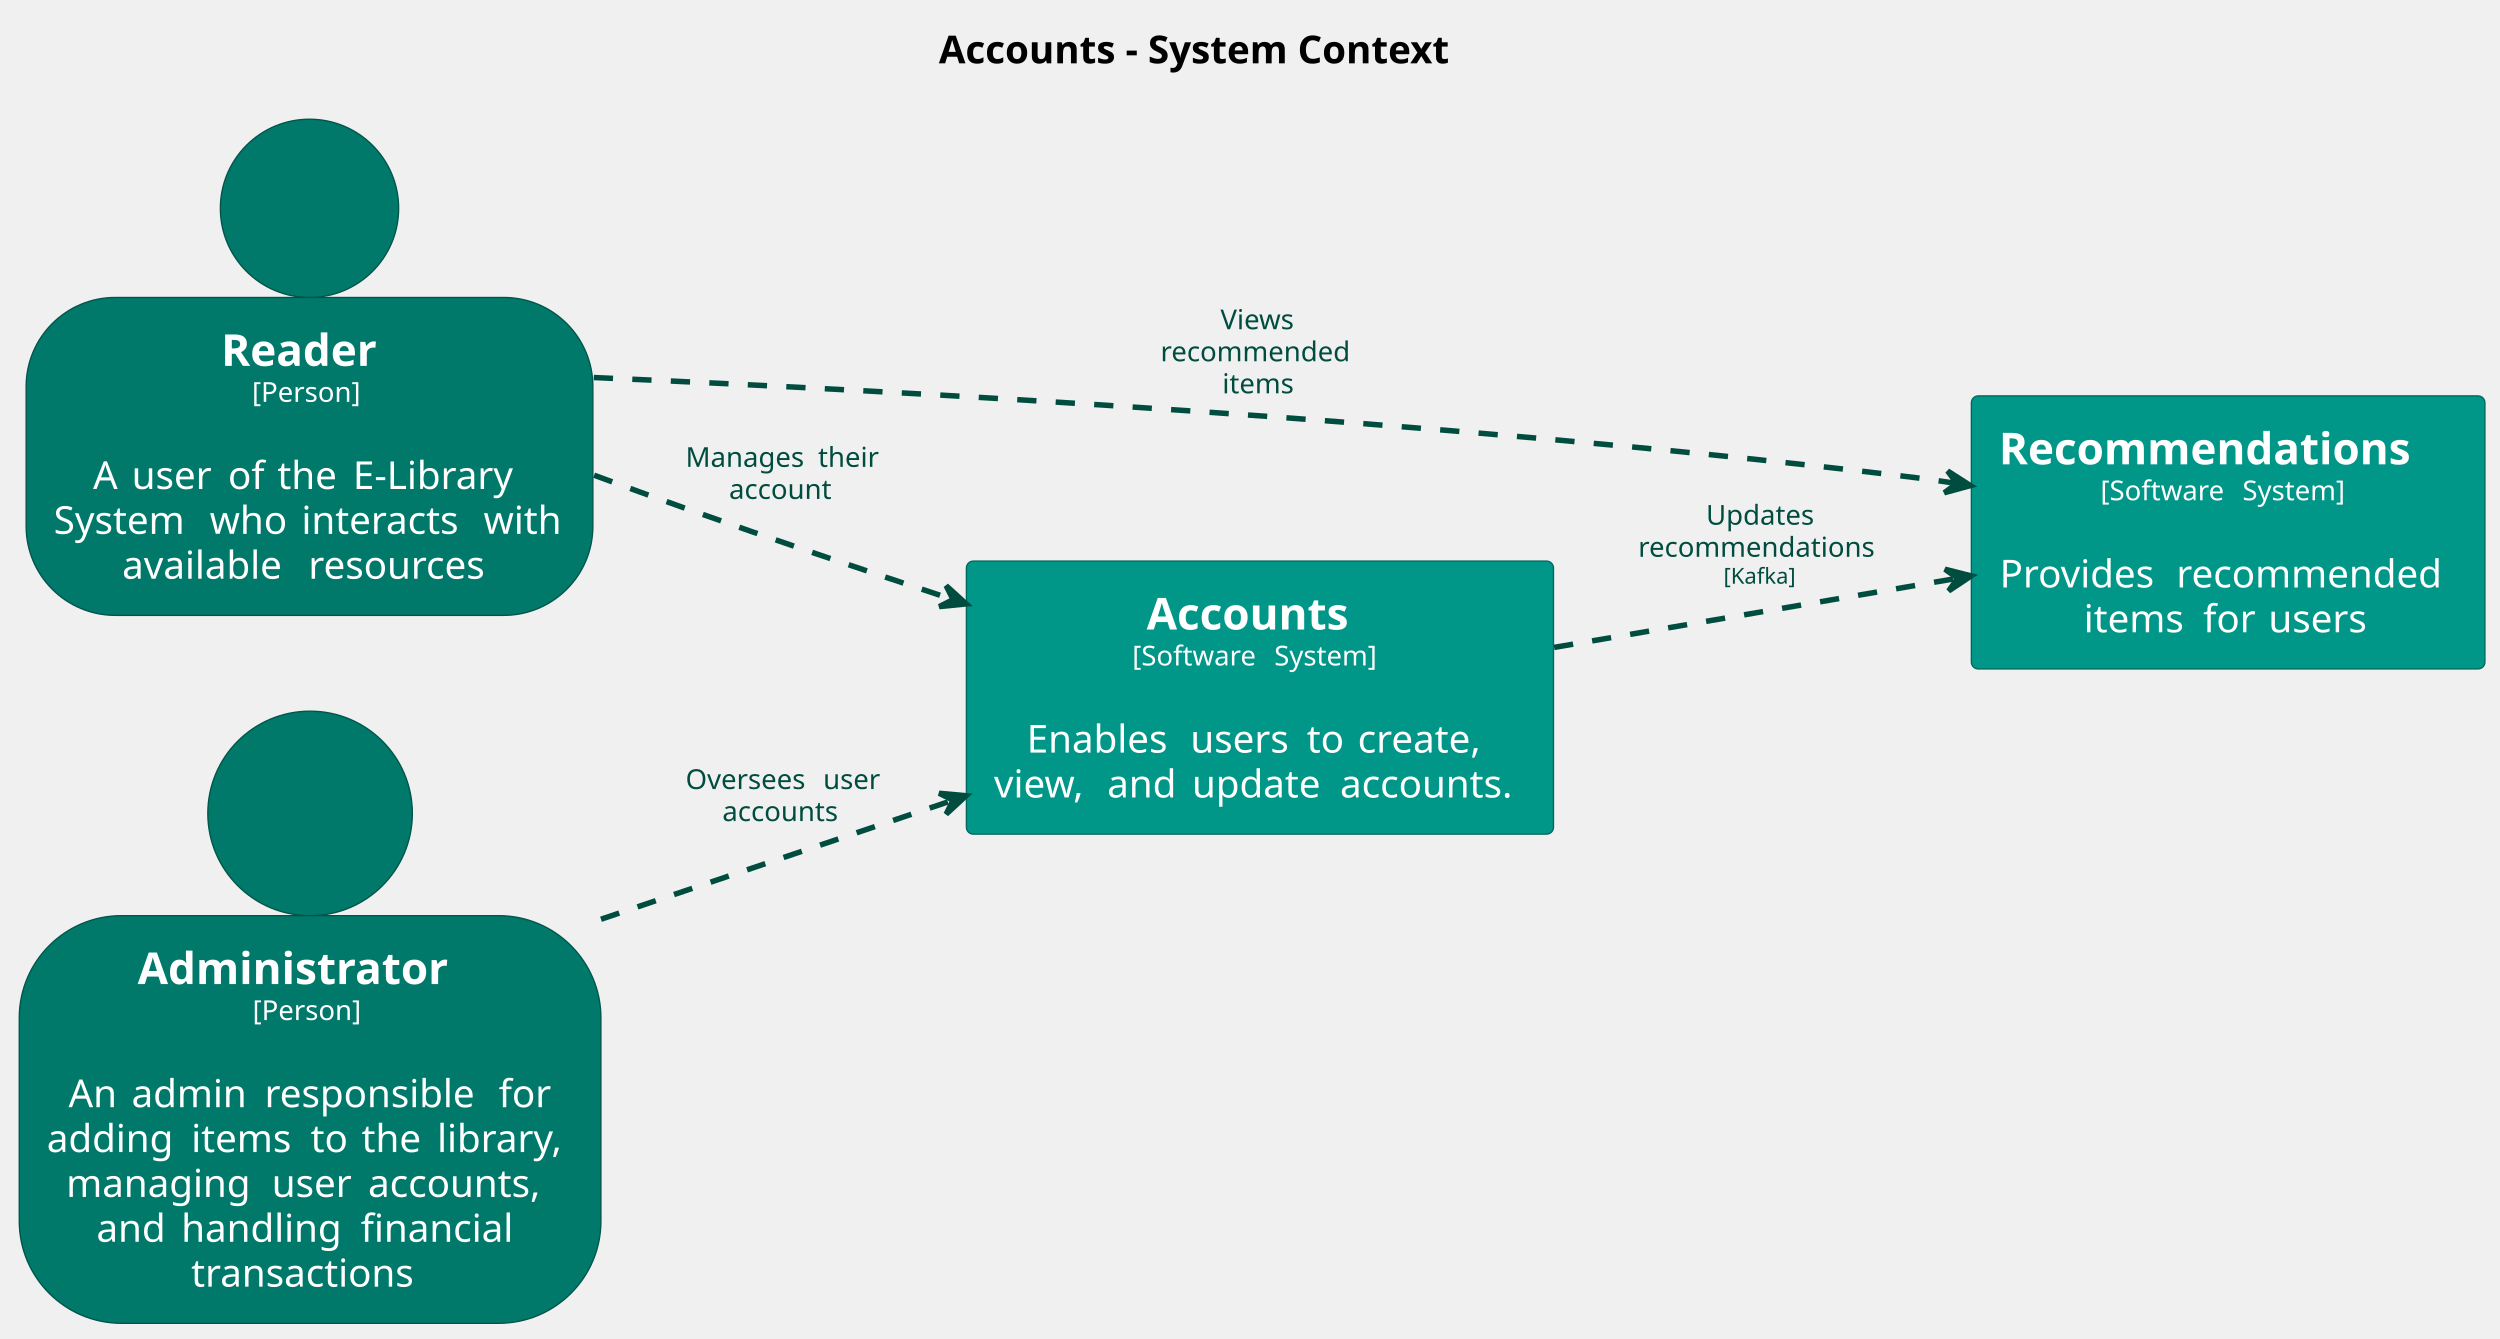
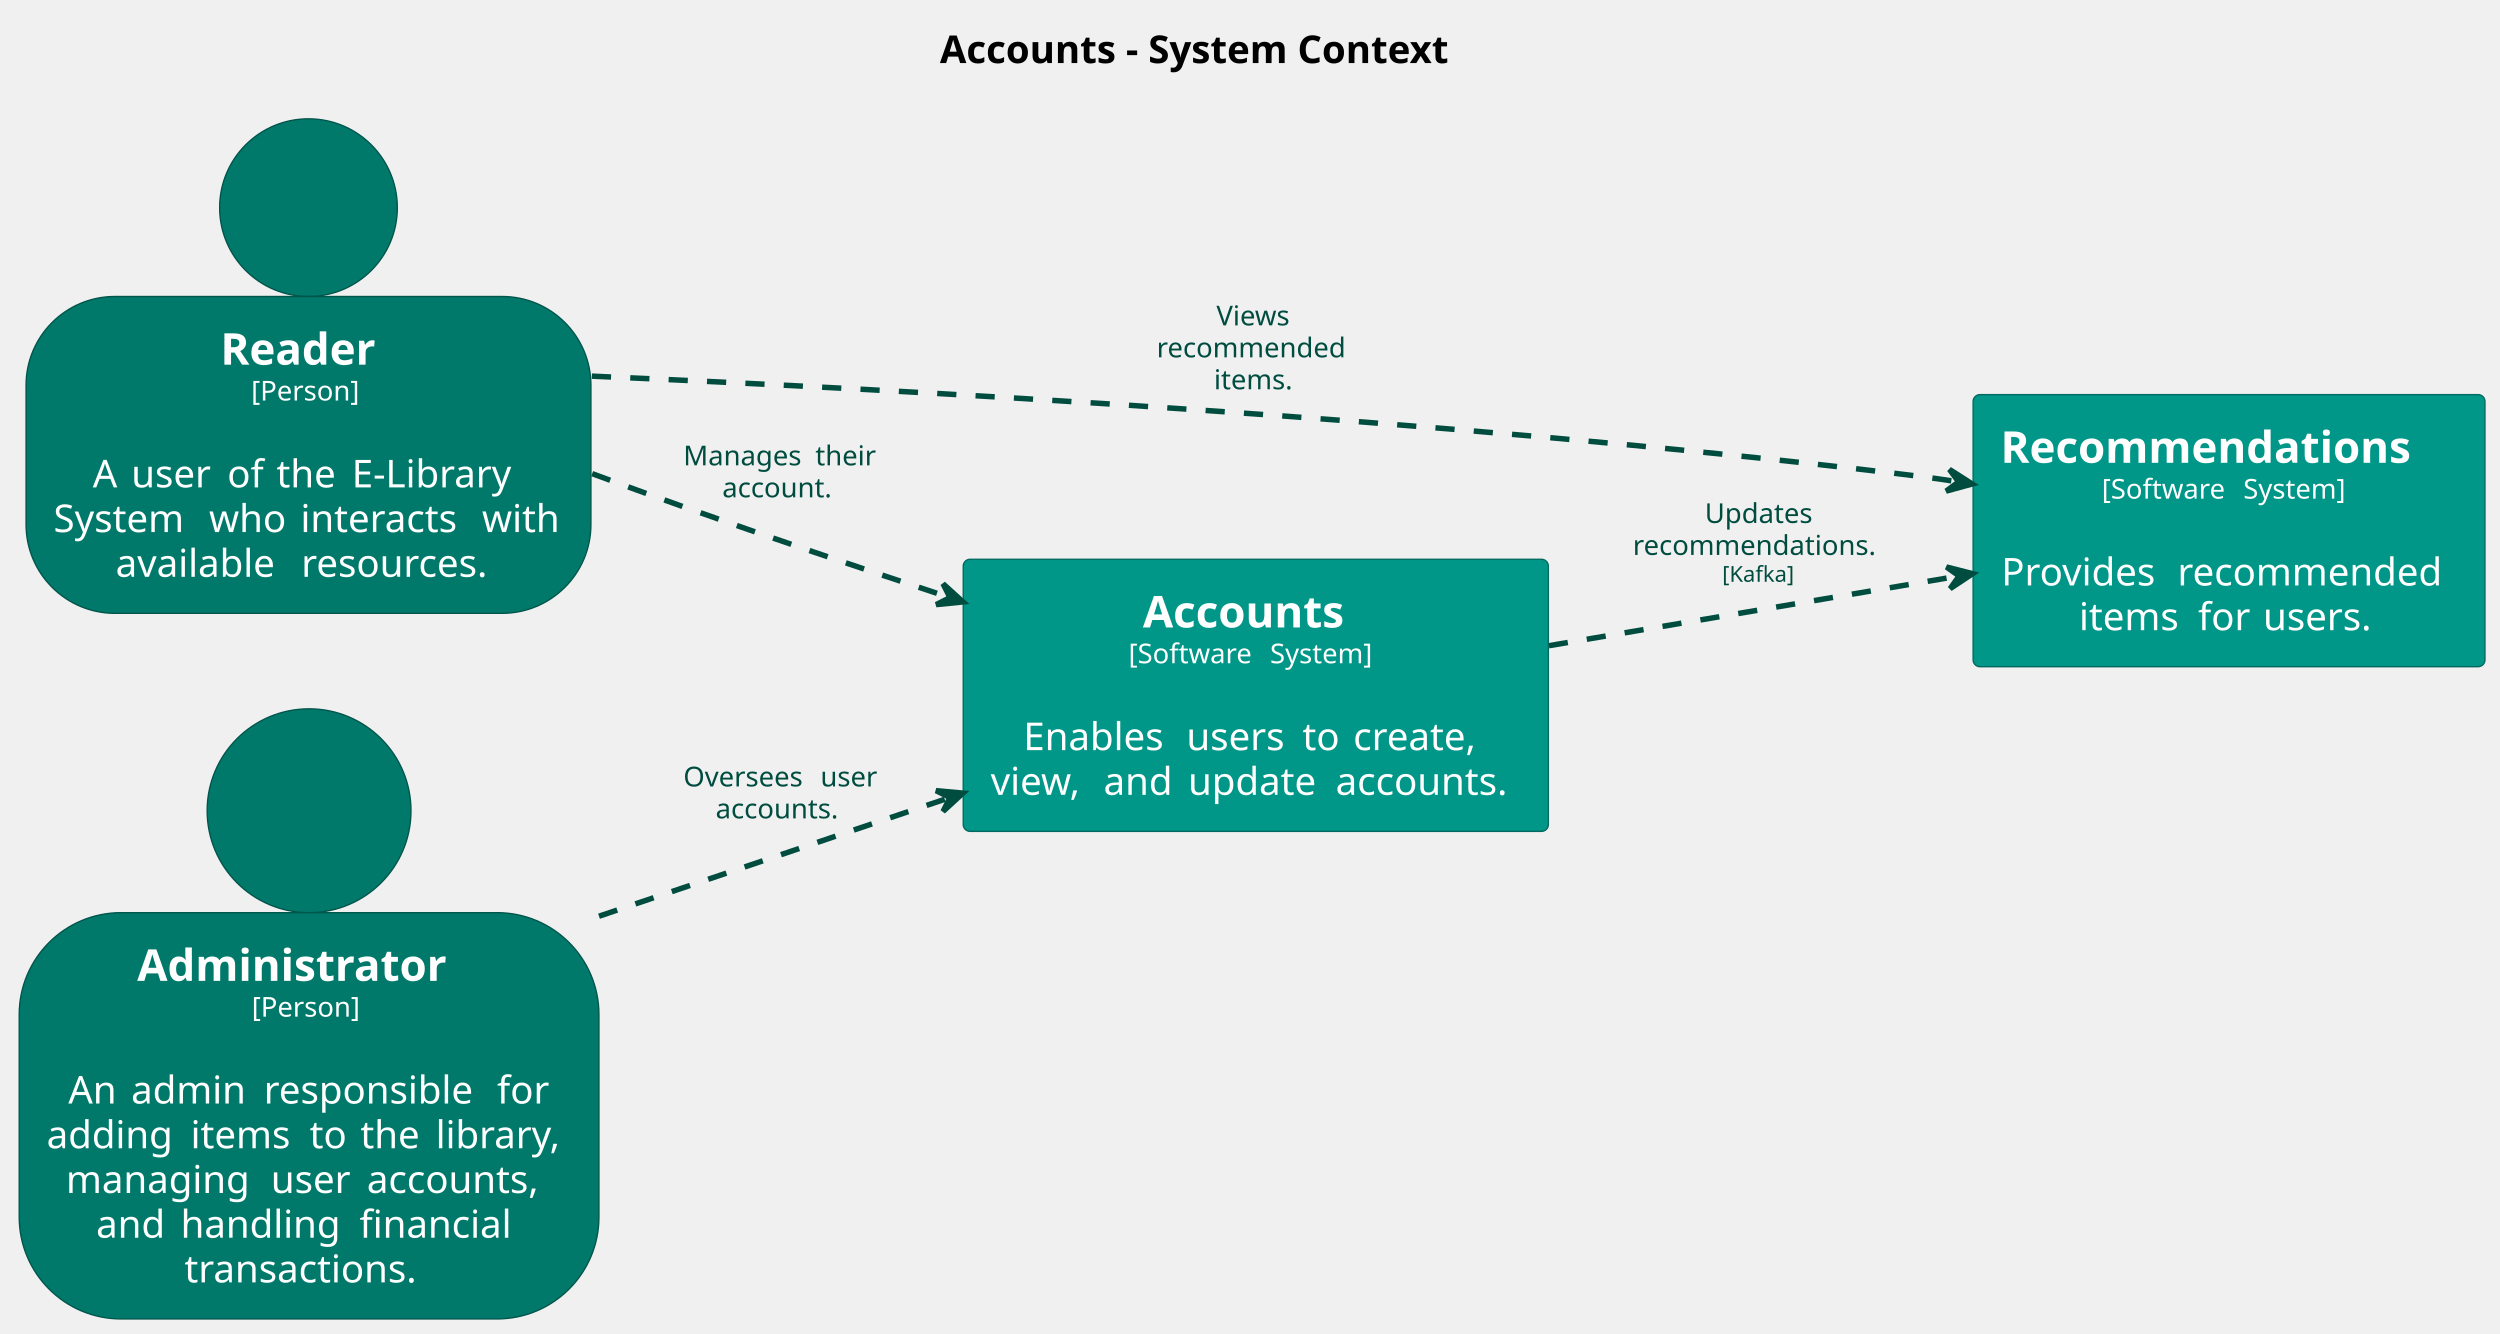
- <svg xmlns="http://www.w3.org/2000/svg" contentStyleType="text/css" height="486px" preserveAspectRatio="none" style="width:908px;height:486px;background:#FFFFFF;" version="1.1" viewBox="0 0 908 486" width="908px" zoomAndPan="magnify">
+ <svg xmlns="http://www.w3.org/2000/svg" contentStyleType="text/css" height="486px" preserveAspectRatio="none" style="width:911px;height:486px;background:#FFFFFF;" version="1.1" viewBox="0 0 911 486" width="911px" zoomAndPan="magnify">
  <defs />
  <g>
-     <text fill="#000000" font-family="sans-serif" font-size="14" font-weight="bold" lengthAdjust="spacing" textLength="212.529" x="340.997" y="22.995">Accounts - System Context</text>
+     <text fill="#000000" font-family="sans-serif" font-size="14" font-weight="bold" lengthAdjust="spacing" textLength="212.529" x="342.497" y="22.995">Accounts - System Context</text>
    <g id="elem_Reader">
      <ellipse cx="112.414" cy="75.669" fill="#00796B" rx="32.372" ry="32.372" style="stroke:#00544A;stroke-width:0.5;" />
      <rect fill="#00796B" height="115.453" rx="32.372" ry="32.372" style="stroke:#00544A;stroke-width:0.5;" width="205.828" x="9.5" y="108.042" />
      <text fill="#FFFFFF" font-family="sans-serif" font-size="16" font-weight="bold" lengthAdjust="spacing" textLength="64.164" x="80.332" y="132.893">Reader</text>
      <text fill="#FFFFFF" font-family="sans-serif" font-size="10" lengthAdjust="spacing" textLength="41.763" x="91.533" y="145.949">[Person]</text>
      <text fill="#FFFFFF" font-family="sans-serif" font-size="14" lengthAdjust="spacing" textLength="4.45" x="110.189" y="161.302"> </text>
      <text fill="#FFFFFF" font-family="sans-serif" font-size="14" lengthAdjust="spacing" textLength="9.577" x="33.797" y="177.599">A</text>
      <text fill="#FFFFFF" font-family="sans-serif" font-size="14" lengthAdjust="spacing" textLength="4.45" x="43.374" y="177.599"> </text>
      <text fill="#FFFFFF" font-family="sans-serif" font-size="14" lengthAdjust="spacing" textLength="30.536" x="47.825" y="177.599">user</text>
      <text fill="#FFFFFF" font-family="sans-serif" font-size="14" lengthAdjust="spacing" textLength="4.45" x="78.361" y="177.599"> </text>
      <text fill="#FFFFFF" font-family="sans-serif" font-size="14" lengthAdjust="spacing" textLength="13.494" x="82.811" y="177.599">of</text>
      <text fill="#FFFFFF" font-family="sans-serif" font-size="14" lengthAdjust="spacing" textLength="4.45" x="96.305" y="177.599"> </text>
      <text fill="#FFFFFF" font-family="sans-serif" font-size="14" lengthAdjust="spacing" textLength="22.976" x="100.755" y="177.599">the</text>
      <text fill="#FFFFFF" font-family="sans-serif" font-size="14" lengthAdjust="spacing" textLength="4.45" x="123.731" y="177.599"> </text>
      <text fill="#FFFFFF" font-family="sans-serif" font-size="14" lengthAdjust="spacing" textLength="62.85" x="128.181" y="177.599">E-Library</text>
      <text fill="#FFFFFF" font-family="sans-serif" font-size="14" lengthAdjust="spacing" textLength="52.206" x="19.5" y="193.896">System</text>
      <text fill="#FFFFFF" font-family="sans-serif" font-size="14" lengthAdjust="spacing" textLength="4.45" x="71.706" y="193.896"> </text>
      <text fill="#FFFFFF" font-family="sans-serif" font-size="14" lengthAdjust="spacing" textLength="28.889" x="76.156" y="193.896">who</text>
      <text fill="#FFFFFF" font-family="sans-serif" font-size="14" lengthAdjust="spacing" textLength="4.45" x="105.045" y="193.896"> </text>
      <text fill="#FFFFFF" font-family="sans-serif" font-size="14" lengthAdjust="spacing" textLength="61.681" x="109.495" y="193.896">interacts</text>
      <text fill="#FFFFFF" font-family="sans-serif" font-size="14" lengthAdjust="spacing" textLength="4.45" x="171.176" y="193.896"> </text>
      <text fill="#FFFFFF" font-family="sans-serif" font-size="14" lengthAdjust="spacing" textLength="29.702" x="175.626" y="193.896">with</text>
-       <text fill="#FFFFFF" font-family="sans-serif" font-size="14" lengthAdjust="spacing" textLength="63.191" x="44.362" y="210.193">available</text>
-       <text fill="#FFFFFF" font-family="sans-serif" font-size="14" lengthAdjust="spacing" textLength="4.45" x="107.554" y="210.193"> </text>
-       <text fill="#FFFFFF" font-family="sans-serif" font-size="14" lengthAdjust="spacing" textLength="68.462" x="112.004" y="210.193">resources</text>
+       <text fill="#FFFFFF" font-family="sans-serif" font-size="14" lengthAdjust="spacing" textLength="63.191" x="42.137" y="210.193">available</text>
+       <text fill="#FFFFFF" font-family="sans-serif" font-size="14" lengthAdjust="spacing" textLength="4.45" x="105.329" y="210.193"> </text>
+       <text fill="#FFFFFF" font-family="sans-serif" font-size="14" lengthAdjust="spacing" textLength="72.912" x="109.779" y="210.193">resources.</text>
    </g>
    <g id="elem_Recommendations">
-       <rect fill="#009688" height="99.156" rx="2.5" ry="2.5" style="stroke:#00695F;stroke-width:0.5;" width="186.523" x="716" y="143.797" />
-       <text fill="#FFFFFF" font-family="sans-serif" font-size="16" font-weight="bold" lengthAdjust="spacing" textLength="166.523" x="726" y="168.648">Recommendations</text>
-       <text fill="#FFFFFF" font-family="sans-serif" font-size="10" lengthAdjust="spacing" textLength="48.379" x="762.887" y="181.704">[Software</text>
-       <text fill="#FFFFFF" font-family="sans-serif" font-size="10" lengthAdjust="spacing" textLength="3.179" x="811.266" y="181.704"> </text>
-       <text fill="#FFFFFF" font-family="sans-serif" font-size="10" lengthAdjust="spacing" textLength="41.191" x="814.445" y="181.704">System]</text>
-       <text fill="#FFFFFF" font-family="sans-serif" font-size="14" lengthAdjust="spacing" textLength="4.45" x="807.037" y="197.058"> </text>
-       <text fill="#FFFFFF" font-family="sans-serif" font-size="14" lengthAdjust="spacing" textLength="59.732" x="726.28" y="213.355">Provides</text>
-       <text fill="#FFFFFF" font-family="sans-serif" font-size="14" lengthAdjust="spacing" textLength="4.45" x="786.013" y="213.355"> </text>
-       <text fill="#FFFFFF" font-family="sans-serif" font-size="14" lengthAdjust="spacing" textLength="101.78" x="790.463" y="213.355">recommended</text>
-       <text fill="#FFFFFF" font-family="sans-serif" font-size="14" lengthAdjust="spacing" textLength="38.924" x="756.81" y="229.651">items</text>
-       <text fill="#FFFFFF" font-family="sans-serif" font-size="14" lengthAdjust="spacing" textLength="4.45" x="795.733" y="229.651"> </text>
-       <text fill="#FFFFFF" font-family="sans-serif" font-size="14" lengthAdjust="spacing" textLength="19.25" x="800.184" y="229.651">for</text>
-       <text fill="#FFFFFF" font-family="sans-serif" font-size="14" lengthAdjust="spacing" textLength="4.45" x="819.434" y="229.651"> </text>
-       <text fill="#FFFFFF" font-family="sans-serif" font-size="14" lengthAdjust="spacing" textLength="37.83" x="823.884" y="229.651">users</text>
+       <rect fill="#009688" height="99.156" rx="2.5" ry="2.5" style="stroke:#00695F;stroke-width:0.5;" width="186.523" x="719" y="143.797" />
+       <text fill="#FFFFFF" font-family="sans-serif" font-size="16" font-weight="bold" lengthAdjust="spacing" textLength="166.523" x="729" y="168.648">Recommendations</text>
+       <text fill="#FFFFFF" font-family="sans-serif" font-size="10" lengthAdjust="spacing" textLength="48.379" x="765.887" y="181.704">[Software</text>
+       <text fill="#FFFFFF" font-family="sans-serif" font-size="10" lengthAdjust="spacing" textLength="3.179" x="814.266" y="181.704"> </text>
+       <text fill="#FFFFFF" font-family="sans-serif" font-size="10" lengthAdjust="spacing" textLength="41.191" x="817.445" y="181.704">System]</text>
+       <text fill="#FFFFFF" font-family="sans-serif" font-size="14" lengthAdjust="spacing" textLength="4.45" x="810.037" y="197.058"> </text>
+       <text fill="#FFFFFF" font-family="sans-serif" font-size="14" lengthAdjust="spacing" textLength="59.732" x="729.28" y="213.355">Provides</text>
+       <text fill="#FFFFFF" font-family="sans-serif" font-size="14" lengthAdjust="spacing" textLength="4.45" x="789.013" y="213.355"> </text>
+       <text fill="#FFFFFF" font-family="sans-serif" font-size="14" lengthAdjust="spacing" textLength="101.78" x="793.463" y="213.355">recommended</text>
+       <text fill="#FFFFFF" font-family="sans-serif" font-size="14" lengthAdjust="spacing" textLength="38.924" x="757.585" y="229.651">items</text>
+       <text fill="#FFFFFF" font-family="sans-serif" font-size="14" lengthAdjust="spacing" textLength="4.45" x="796.508" y="229.651"> </text>
+       <text fill="#FFFFFF" font-family="sans-serif" font-size="14" lengthAdjust="spacing" textLength="19.25" x="800.958" y="229.651">for</text>
+       <text fill="#FFFFFF" font-family="sans-serif" font-size="14" lengthAdjust="spacing" textLength="4.45" x="820.208" y="229.651"> </text>
+       <text fill="#FFFFFF" font-family="sans-serif" font-size="14" lengthAdjust="spacing" textLength="42.28" x="824.659" y="229.651">users.</text>
    </g>
    <g id="elem_Administrator">
      <ellipse cx="112.624" cy="295.435" fill="#00796B" rx="37.138" ry="37.138" style="stroke:#00544A;stroke-width:0.5;" />
      <rect fill="#00796B" height="148.047" rx="37.138" ry="37.138" style="stroke:#00544A;stroke-width:0.5;" width="211.249" x="7" y="332.572" />
      <text fill="#FFFFFF" font-family="sans-serif" font-size="16" font-weight="bold" lengthAdjust="spacing" textLength="125.258" x="49.996" y="357.424">Administrator</text>
      <text fill="#FFFFFF" font-family="sans-serif" font-size="10" lengthAdjust="spacing" textLength="41.763" x="91.743" y="370.48">[Person]</text>
      <text fill="#FFFFFF" font-family="sans-serif" font-size="14" lengthAdjust="spacing" textLength="4.45" x="110.399" y="385.833"> </text>
      <text fill="#FFFFFF" font-family="sans-serif" font-size="14" lengthAdjust="spacing" textLength="18.45" x="24.885" y="402.13">An</text>
      <text fill="#FFFFFF" font-family="sans-serif" font-size="14" lengthAdjust="spacing" textLength="4.45" x="43.335" y="402.13"> </text>
      <text fill="#FFFFFF" font-family="sans-serif" font-size="14" lengthAdjust="spacing" textLength="43.866" x="47.786" y="402.13">admin</text>
      <text fill="#FFFFFF" font-family="sans-serif" font-size="14" lengthAdjust="spacing" textLength="4.45" x="91.652" y="402.13"> </text>
      <text fill="#FFFFFF" font-family="sans-serif" font-size="14" lengthAdjust="spacing" textLength="80.561" x="96.102" y="402.13">responsible</text>
      <text fill="#FFFFFF" font-family="sans-serif" font-size="14" lengthAdjust="spacing" textLength="4.45" x="176.664" y="402.13"> </text>
      <text fill="#FFFFFF" font-family="sans-serif" font-size="14" lengthAdjust="spacing" textLength="19.25" x="181.114" y="402.13">for</text>
      <text fill="#FFFFFF" font-family="sans-serif" font-size="14" lengthAdjust="spacing" textLength="48.002" x="17" y="418.427">adding</text>
      <text fill="#FFFFFF" font-family="sans-serif" font-size="14" lengthAdjust="spacing" textLength="4.45" x="65.002" y="418.427"> </text>
      <text fill="#FFFFFF" font-family="sans-serif" font-size="14" lengthAdjust="spacing" textLength="38.924" x="69.452" y="418.427">items</text>
      <text fill="#FFFFFF" font-family="sans-serif" font-size="14" lengthAdjust="spacing" textLength="4.45" x="108.376" y="418.427"> </text>
      <text fill="#FFFFFF" font-family="sans-serif" font-size="14" lengthAdjust="spacing" textLength="14.055" x="112.826" y="418.427">to</text>
      <text fill="#FFFFFF" font-family="sans-serif" font-size="14" lengthAdjust="spacing" textLength="4.45" x="126.881" y="418.427"> </text>
      <text fill="#FFFFFF" font-family="sans-serif" font-size="14" lengthAdjust="spacing" textLength="22.976" x="131.331" y="418.427">the</text>
      <text fill="#FFFFFF" font-family="sans-serif" font-size="14" lengthAdjust="spacing" textLength="4.45" x="154.307" y="418.427"> </text>
      <text fill="#FFFFFF" font-family="sans-serif" font-size="14" lengthAdjust="spacing" textLength="49.492" x="158.757" y="418.427">library,</text>
      <text fill="#FFFFFF" font-family="sans-serif" font-size="14" lengthAdjust="spacing" textLength="70.205" x="24.044" y="434.724">managing</text>
      <text fill="#FFFFFF" font-family="sans-serif" font-size="14" lengthAdjust="spacing" textLength="4.45" x="94.249" y="434.724"> </text>
      <text fill="#FFFFFF" font-family="sans-serif" font-size="14" lengthAdjust="spacing" textLength="30.536" x="98.7" y="434.724">user</text>
      <text fill="#FFFFFF" font-family="sans-serif" font-size="14" lengthAdjust="spacing" textLength="4.45" x="129.236" y="434.724"> </text>
      <text fill="#FFFFFF" font-family="sans-serif" font-size="14" lengthAdjust="spacing" textLength="67.519" x="133.686" y="434.724">accounts,</text>
      <text fill="#FFFFFF" font-family="sans-serif" font-size="14" lengthAdjust="spacing" textLength="26.339" x="35.03" y="451.021">and</text>
      <text fill="#FFFFFF" font-family="sans-serif" font-size="14" lengthAdjust="spacing" textLength="4.45" x="61.369" y="451.021"> </text>
      <text fill="#FFFFFF" font-family="sans-serif" font-size="14" lengthAdjust="spacing" textLength="60.751" x="65.819" y="451.021">handling</text>
      <text fill="#FFFFFF" font-family="sans-serif" font-size="14" lengthAdjust="spacing" textLength="4.45" x="126.57" y="451.021"> </text>
      <text fill="#FFFFFF" font-family="sans-serif" font-size="14" lengthAdjust="spacing" textLength="59.199" x="131.02" y="451.021">financial</text>
-       <text fill="#FFFFFF" font-family="sans-serif" font-size="14" lengthAdjust="spacing" textLength="86.379" x="69.435" y="467.318">transactions</text>
+       <text fill="#FFFFFF" font-family="sans-serif" font-size="14" lengthAdjust="spacing" textLength="90.829" x="67.21" y="467.318">transactions.</text>
    </g>
    <g id="elem_Accounts">
      <rect fill="#009688" height="99.156" rx="2.5" ry="2.5" style="stroke:#00695F;stroke-width:0.5;" width="213.225" x="351" y="203.797" />
      <text fill="#FFFFFF" font-family="sans-serif" font-size="16" font-weight="bold" lengthAdjust="spacing" textLength="82.297" x="416.464" y="228.648">Accounts</text>
      <text fill="#FFFFFF" font-family="sans-serif" font-size="10" lengthAdjust="spacing" textLength="48.379" x="411.238" y="241.704">[Software</text>
      <text fill="#FFFFFF" font-family="sans-serif" font-size="10" lengthAdjust="spacing" textLength="3.179" x="459.617" y="241.704"> </text>
      <text fill="#FFFFFF" font-family="sans-serif" font-size="10" lengthAdjust="spacing" textLength="41.191" x="462.795" y="241.704">System]</text>
      <text fill="#FFFFFF" font-family="sans-serif" font-size="14" lengthAdjust="spacing" textLength="4.45" x="455.387" y="257.058"> </text>
      <text fill="#FFFFFF" font-family="sans-serif" font-size="14" lengthAdjust="spacing" textLength="54.981" x="372.905" y="273.354">Enables</text>
      <text fill="#FFFFFF" font-family="sans-serif" font-size="14" lengthAdjust="spacing" textLength="4.45" x="427.886" y="273.354"> </text>
      <text fill="#FFFFFF" font-family="sans-serif" font-size="14" lengthAdjust="spacing" textLength="37.83" x="432.336" y="273.354">users</text>
      <text fill="#FFFFFF" font-family="sans-serif" font-size="14" lengthAdjust="spacing" textLength="4.45" x="470.166" y="273.354"> </text>
      <text fill="#FFFFFF" font-family="sans-serif" font-size="14" lengthAdjust="spacing" textLength="14.055" x="474.617" y="273.354">to</text>
      <text fill="#FFFFFF" font-family="sans-serif" font-size="14" lengthAdjust="spacing" textLength="4.45" x="488.671" y="273.354"> </text>
      <text fill="#FFFFFF" font-family="sans-serif" font-size="14" lengthAdjust="spacing" textLength="49.198" x="493.122" y="273.354">create,</text>
      <text fill="#FFFFFF" font-family="sans-serif" font-size="14" lengthAdjust="spacing" textLength="36.688" x="361" y="289.651">view,</text>
      <text fill="#FFFFFF" font-family="sans-serif" font-size="14" lengthAdjust="spacing" textLength="4.45" x="397.688" y="289.651"> </text>
      <text fill="#FFFFFF" font-family="sans-serif" font-size="14" lengthAdjust="spacing" textLength="26.339" x="402.139" y="289.651">and</text>
      <text fill="#FFFFFF" font-family="sans-serif" font-size="14" lengthAdjust="spacing" textLength="4.45" x="428.478" y="289.651"> </text>
      <text fill="#FFFFFF" font-family="sans-serif" font-size="14" lengthAdjust="spacing" textLength="49.328" x="432.928" y="289.651">update</text>
      <text fill="#FFFFFF" font-family="sans-serif" font-size="14" lengthAdjust="spacing" textLength="4.45" x="482.256" y="289.651"> </text>
      <text fill="#FFFFFF" font-family="sans-serif" font-size="14" lengthAdjust="spacing" textLength="67.519" x="486.706" y="289.651">accounts.</text>
    </g>
    <g id="link_Reader_Accounts">
      <path d="M215.78,172.597 C226.63,176.617 237.53,180.577 248,184.297 C281.33,196.127 312.172,206.558 345.232,217.458 " fill="none" id="Reader-to-Accounts" style="stroke:#004D40;stroke-width:2.0;stroke-dasharray:7.0,7.0;" />
      <polygon fill="#004D40" points="350.93,219.337,343.635,212.72,346.181,217.771,341.13,220.318,350.93,219.337" style="stroke:#004D40;stroke-width:2.0;" />
      <text fill="#004D40" font-family="sans-serif" font-size="10" lengthAdjust="spacing" textLength="44.932" x="249" y="169.579">Manages</text>
      <text fill="#004D40" font-family="sans-serif" font-size="10" lengthAdjust="spacing" textLength="3.179" x="293.932" y="169.579"> </text>
      <text fill="#004D40" font-family="sans-serif" font-size="10" lengthAdjust="spacing" textLength="23.301" x="297.11" y="169.579">their</text>
-       <text fill="#004D40" font-family="sans-serif" font-size="10" lengthAdjust="spacing" textLength="39.839" x="264.786" y="181.22">account</text>
+       <text fill="#004D40" font-family="sans-serif" font-size="10" lengthAdjust="spacing" textLength="43.018" x="263.197" y="181.22">account.</text>
    </g>
    <g id="link_Reader_Recommendations">
-       <path d="M215.66,137.117 C330.4,142.137 522.04,152.707 686,172.297 C695.64,173.447 699.748,173.944 709.738,175.464 " fill="none" id="Reader-to-Recommendations" style="stroke:#004D40;stroke-width:2.0;stroke-dasharray:7.0,7.0;" />
-       <polygon fill="#004D40" points="715.67,176.367,707.374,171.059,710.727,175.615,706.171,178.968,715.67,176.367" style="stroke:#004D40;stroke-width:2.0;" />
-       <text fill="#004D40" font-family="sans-serif" font-size="10" lengthAdjust="spacing" textLength="29.16" x="443.27" y="119.579">Views</text>
-       <text fill="#004D40" font-family="sans-serif" font-size="10" lengthAdjust="spacing" textLength="72.7" x="421.5" y="131.22">recommended</text>
-       <text fill="#004D40" font-family="sans-serif" font-size="10" lengthAdjust="spacing" textLength="27.803" x="443.949" y="142.86">items</text>
+       <path d="M215.67,137.067 C330.96,142.057 523.93,152.607 689,172.297 C698.64,173.447 702.748,173.934 712.738,175.454 " fill="none" id="Reader-to-Recommendations" style="stroke:#004D40;stroke-width:2.0;stroke-dasharray:7.0,7.0;" />
+       <polygon fill="#004D40" points="718.67,176.357,710.374,171.049,713.727,175.605,709.171,178.958,718.67,176.357" style="stroke:#004D40;stroke-width:2.0;" />
+       <text fill="#004D40" font-family="sans-serif" font-size="10" lengthAdjust="spacing" textLength="29.16" x="443.27" y="118.579">Views</text>
+       <text fill="#004D40" font-family="sans-serif" font-size="10" lengthAdjust="spacing" textLength="72.7" x="421.5" y="130.22">recommended</text>
+       <text fill="#004D40" font-family="sans-serif" font-size="10" lengthAdjust="spacing" textLength="30.981" x="442.359" y="141.86">items.</text>
    </g>
    <g id="link_Administrator_Accounts">
      <path d="M218.28,333.867 C260.34,319.637 303.056,305.188 345.206,290.938 " fill="none" id="Administrator-to-Accounts" style="stroke:#004D40;stroke-width:2.0;stroke-dasharray:7.0,7.0;" />
      <polygon fill="#004D40" points="350.89,289.017,341.083,288.11,346.153,290.618,343.645,295.689,350.89,289.017" style="stroke:#004D40;stroke-width:2.0;" />
      <text fill="#004D40" font-family="sans-serif" font-size="10" lengthAdjust="spacing" textLength="46.777" x="249" y="286.579">Oversees</text>
      <text fill="#004D40" font-family="sans-serif" font-size="10" lengthAdjust="spacing" textLength="3.179" x="295.777" y="286.579"> </text>
      <text fill="#004D40" font-family="sans-serif" font-size="10" lengthAdjust="spacing" textLength="21.811" x="298.956" y="286.579">user</text>
-       <text fill="#004D40" font-family="sans-serif" font-size="10" lengthAdjust="spacing" textLength="45.049" x="262.359" y="298.22">accounts</text>
+       <text fill="#004D40" font-family="sans-serif" font-size="10" lengthAdjust="spacing" textLength="48.227" x="260.77" y="298.22">accounts.</text>
    </g>
    <g id="link_Accounts_Recommendations">
-       <path d="M564.46,235.137 C612.75,226.857 663.476,218.161 710.026,210.181 " fill="none" id="Accounts-to-Recommendations" style="stroke:#004D40;stroke-width:2.0;stroke-dasharray:7.0,7.0;" />
-       <polygon fill="#004D40" points="715.94,209.167,706.394,206.745,711.012,210.012,707.745,214.63,715.94,209.167" style="stroke:#004D40;stroke-width:2.0;" />
-       <text fill="#004D40" font-family="sans-serif" font-size="10" lengthAdjust="spacing" textLength="41.426" x="619.634" y="190.579">Updates</text>
-       <text fill="#004D40" font-family="sans-serif" font-size="10" lengthAdjust="spacing" textLength="90.693" x="595" y="202.22">recommendations</text>
-       <text fill="#004D40" font-family="sans-serif" font-size="8" lengthAdjust="spacing" textLength="28.742" x="625.976" y="212.004">[Kafka]</text>
+       <path d="M564.41,235.297 C613.56,226.937 665.535,218.113 712.915,210.053 " fill="none" id="Accounts-to-Recommendations" style="stroke:#004D40;stroke-width:2.0;stroke-dasharray:7.0,7.0;" />
+       <polygon fill="#004D40" points="718.83,209.047,709.287,206.613,713.901,209.885,710.628,214.5,718.83,209.047" style="stroke:#004D40;stroke-width:2.0;" />
+       <text fill="#004D40" font-family="sans-serif" font-size="10" lengthAdjust="spacing" textLength="41.426" x="621.223" y="190.579">Updates</text>
+       <text fill="#004D40" font-family="sans-serif" font-size="10" lengthAdjust="spacing" textLength="93.872" x="595" y="202.22">recommendations.</text>
+       <text fill="#004D40" font-family="sans-serif" font-size="8" lengthAdjust="spacing" textLength="28.742" x="627.565" y="212.004">[Kafka]</text>
    </g>
  </g>
</svg>
